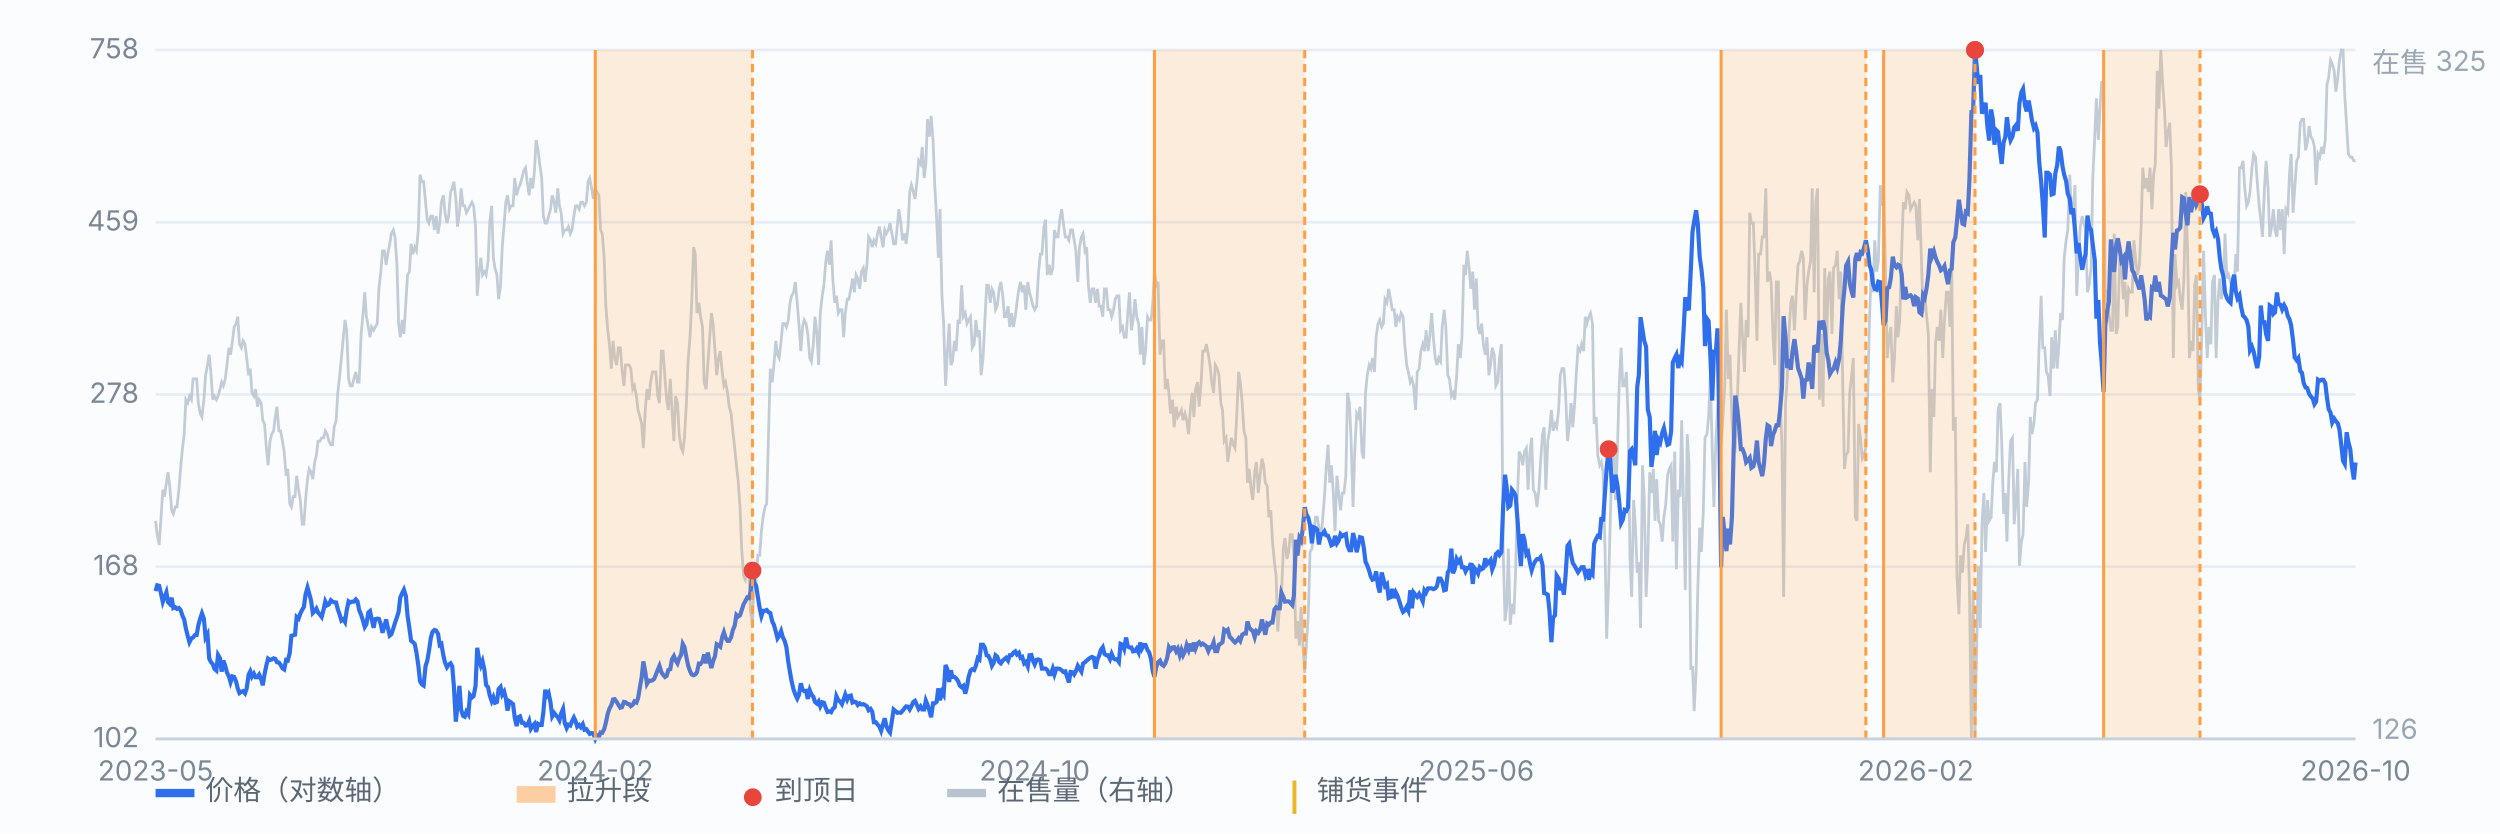
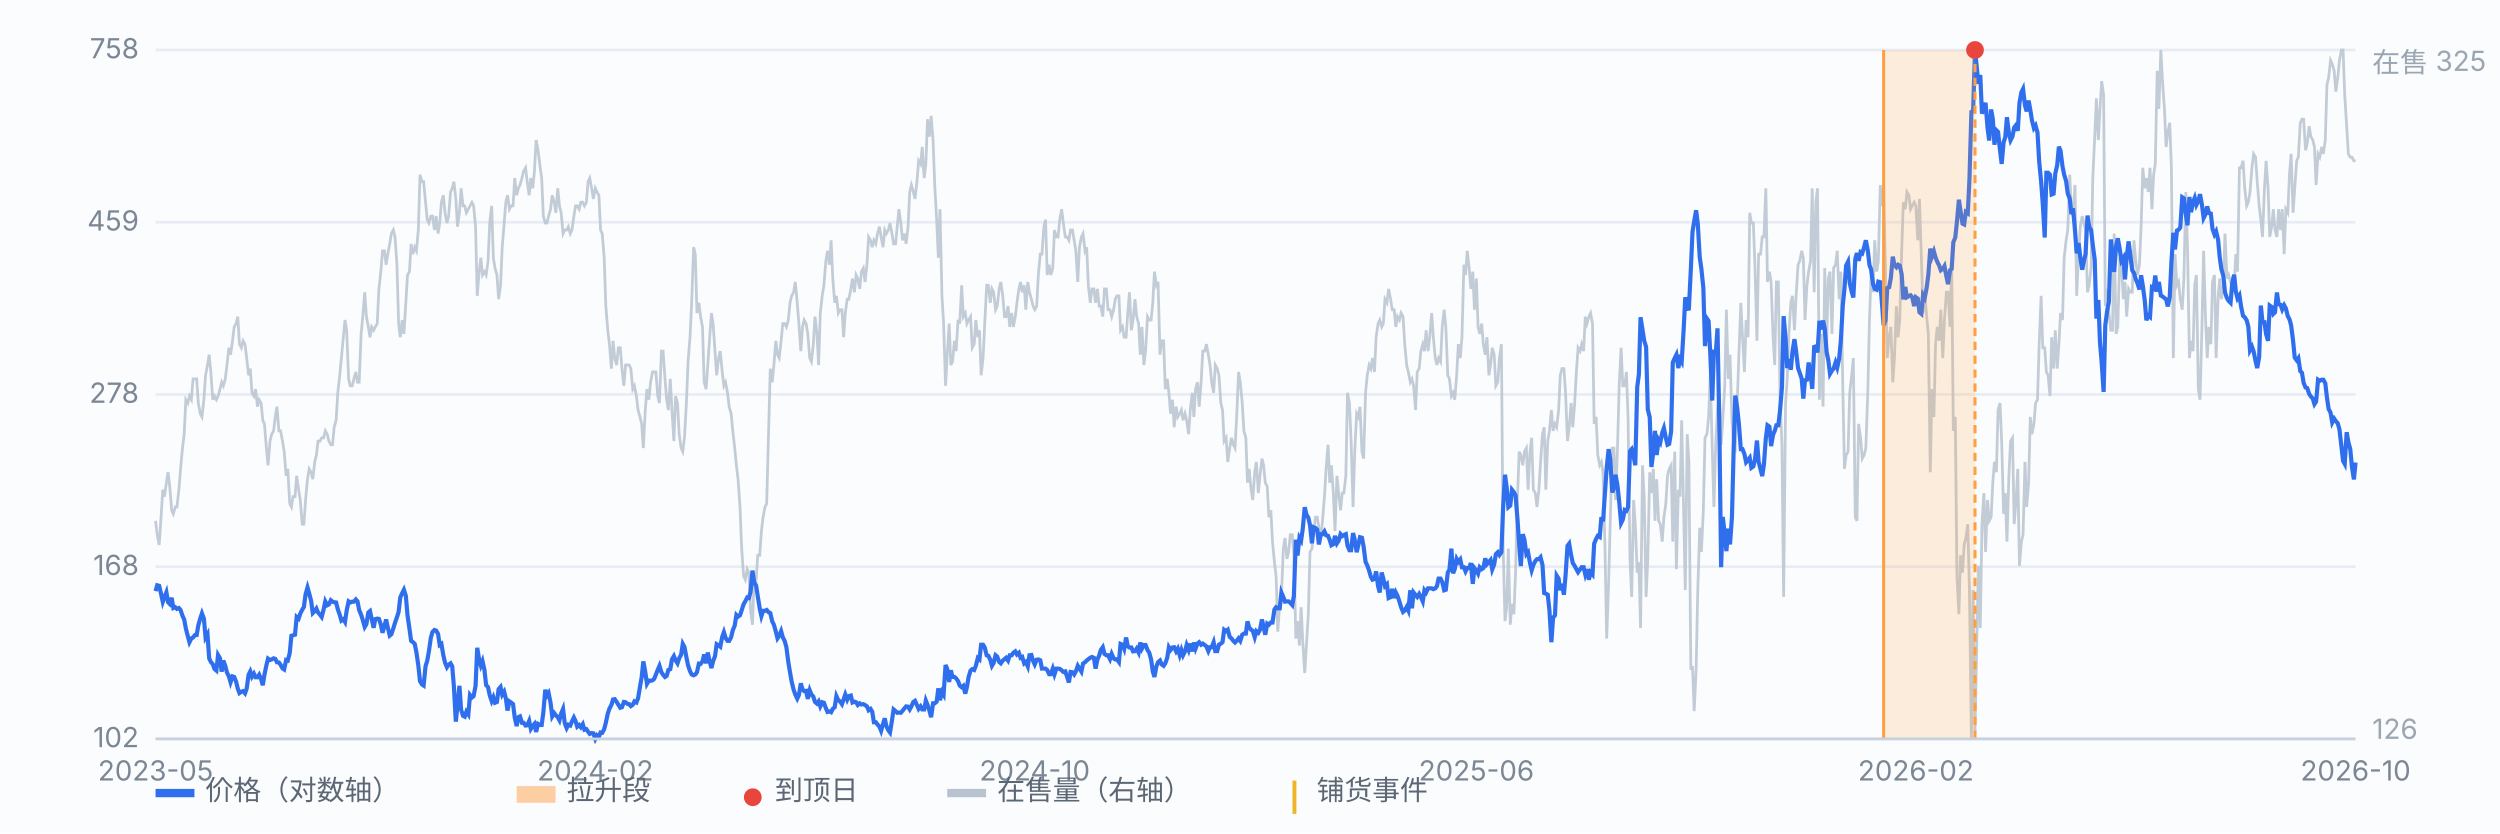
<svg xmlns="http://www.w3.org/2000/svg" viewBox="0 0 900 300" preserveAspectRatio="xMidYMid meet" style="width:100%;max-width:900px;height:auto;display:block" font-family="-apple-system,Segoe UI,Microsoft YaHei,sans-serif" font-size="10">
  <rect x="0" y="0" width="900" height="300" fill="#fbfcfe" />
  <line x1="56" y1="266.0" x2="848" y2="266.0" stroke="#e8edf5" stroke-width="1" />
  <text x="50" y="269.0" text-anchor="end" fill="#7b8794">102</text>
  <line x1="56" y1="204.0" x2="848" y2="204.0" stroke="#e8edf5" stroke-width="1" />
  <text x="50" y="207.0" text-anchor="end" fill="#7b8794">168</text>
  <line x1="56" y1="142.0" x2="848" y2="142.0" stroke="#e8edf5" stroke-width="1" />
  <text x="50" y="145.0" text-anchor="end" fill="#7b8794">278</text>
  <line x1="56" y1="80.0" x2="848" y2="80.0" stroke="#e8edf5" stroke-width="1" />
  <text x="50" y="83.0" text-anchor="end" fill="#7b8794">459</text>
  <line x1="56" y1="18.0" x2="848" y2="18.0" stroke="#e8edf5" stroke-width="1" />
  <text x="50" y="21.0" text-anchor="end" fill="#7b8794">758</text>
  <path d="M56.0 187.5 L56.6 192.5 L57.3 196.2 L57.9 187.5 L58.6 176.3 L59.2 178.8 L59.9 173.8 L60.5 170.0 L61.1 175.0 L61.8 183.7 L62.4 185.0 L63.1 182.5 L63.7 182.5 L64.4 176.3 L65.0 168.8 L65.7 161.3 L66.3 156.3 L66.9 143.9 L67.6 145.1 L68.2 142.6 L68.9 143.9 L69.5 136.4 L70.2 136.4 L70.8 136.4 L71.4 145.1 L72.1 148.9 L72.7 150.1 L73.4 143.9 L74.0 135.1 L74.7 131.4 L75.3 127.7 L75.9 133.9 L76.6 143.9 L77.2 142.6 L77.9 143.9 L78.5 142.6 L79.2 140.1 L79.8 137.6 L80.4 138.9 L81.1 136.4 L81.7 131.4 L82.4 125.2 L83.0 127.7 L83.7 122.7 L84.3 117.7 L85.0 116.5 L85.6 114.0 L86.2 123.9 L86.9 125.2 L87.5 122.7 L88.2 123.9 L88.8 128.9 L89.5 135.1 L90.1 132.7 L90.7 141.4 L91.4 142.6 L92.0 140.1 L92.7 146.4 L93.3 143.9 L94.0 145.1 L94.6 151.3 L95.2 152.6 L95.9 161.3 L96.5 167.5 L97.2 158.8 L97.8 156.3 L98.5 155.1 L99.1 150.1 L99.7 146.4 L100.4 155.1 L101.0 155.1 L101.7 158.8 L102.3 162.6 L103.0 171.3 L103.6 168.8 L104.3 181.3 L104.9 182.5 L105.5 178.8 L106.2 178.8 L106.8 171.3 L107.5 176.3 L108.1 180.0 L108.8 188.7 L109.4 188.7 L110.0 180.0 L110.7 172.5 L111.3 168.8 L112.0 170.0 L112.6 172.5 L113.3 166.3 L113.9 163.8 L114.5 158.8 L115.2 158.8 L115.8 157.6 L116.5 157.6 L117.1 155.1 L117.8 156.3 L118.4 158.8 L119.1 160.1 L119.7 160.1 L120.3 153.8 L121.0 151.3 L121.6 141.4 L122.3 135.1 L122.9 128.9 L123.6 121.4 L124.2 115.2 L124.8 118.9 L125.5 136.4 L126.1 138.9 L126.8 138.9 L127.4 136.4 L128.1 133.9 L128.7 137.6 L129.3 137.6 L130.0 120.2 L130.6 114.0 L131.3 105.2 L131.9 114.0 L132.6 117.7 L133.2 121.4 L133.8 117.7 L134.5 118.9 L135.1 117.7 L135.8 116.5 L136.4 104.0 L137.1 97.8 L137.7 90.3 L138.4 90.3 L139.0 95.3 L139.6 91.5 L140.3 87.8 L140.9 84.1 L141.6 82.8 L142.2 85.3 L142.9 95.3 L143.5 116.5 L144.1 121.4 L144.8 115.2 L145.4 120.2 L146.1 109.0 L146.7 99.0 L147.4 97.8 L148.0 87.8 L148.6 91.5 L149.3 89.0 L149.9 90.3 L150.6 82.8 L151.2 62.9 L151.9 65.4 L152.5 65.4 L153.2 72.8 L153.8 79.1 L154.4 80.3 L155.1 77.8 L155.7 77.8 L156.4 82.8 L157.0 77.8 L157.7 84.1 L158.3 80.3 L158.9 72.8 L159.6 70.3 L160.2 76.6 L160.9 80.3 L161.5 77.8 L162.2 69.1 L162.8 67.8 L163.4 65.4 L164.1 71.6 L164.7 81.6 L165.4 76.6 L166.0 67.8 L166.7 74.1 L167.3 74.1 L167.9 76.6 L168.6 75.3 L169.2 74.1 L169.9 72.8 L170.5 74.1 L171.2 81.6 L171.8 106.5 L172.5 97.8 L173.1 92.8 L173.7 99.0 L174.4 97.8 L175.0 99.0 L175.7 94.0 L176.3 80.3 L177.0 74.1 L177.6 92.8 L178.2 96.5 L178.9 99.0 L179.5 107.7 L180.2 102.7 L180.8 89.0 L181.5 80.3 L182.1 72.8 L182.7 70.3 L183.4 75.3 L184.0 74.1 L184.7 74.1 L185.3 64.1 L186.0 70.3 L186.6 67.8 L187.2 66.6 L187.9 64.1 L188.5 61.6 L189.2 60.4 L189.8 65.4 L190.5 70.3 L191.1 64.1 L191.8 67.8 L192.4 61.6 L193.0 50.4 L193.7 54.1 L194.3 59.1 L195.0 64.1 L195.6 77.8 L196.3 80.3 L196.9 80.3 L197.5 77.8 L198.2 75.3 L198.8 70.3 L199.5 72.8 L200.1 76.6 L200.8 67.8 L201.4 74.1 L202.0 76.6 L202.7 84.1 L203.3 82.8 L204.0 82.8 L204.6 81.6 L205.3 84.1 L205.9 82.8 L206.6 77.8 L207.2 74.1 L207.8 74.1 L208.5 75.3 L209.1 72.8 L209.8 72.8 L210.4 74.1 L211.1 72.8 L211.7 65.4 L212.3 64.1 L213.0 67.8 L213.6 71.6 L214.3 67.8 L214.9 69.1 L215.6 70.3 L216.2 82.8 L216.8 84.1 L217.5 92.8 L218.1 110.2 L218.8 118.9 L219.4 123.9 L220.1 132.7 L220.7 122.7 L221.3 128.9 L222.0 131.4 L222.6 125.2 L223.3 125.2 L223.9 132.7 L224.6 138.9 L225.2 131.4 L225.9 131.4 L226.5 131.4 L227.1 132.7 L227.8 140.1 L228.4 138.9 L229.1 142.6 L229.7 147.6 L230.4 150.1 L231.0 152.6 L231.6 161.3 L232.3 147.6 L232.9 140.1 L233.6 143.9 L234.2 137.6 L234.9 133.9 L235.5 133.9 L236.1 133.9 L236.8 142.6 L237.4 145.1 L238.1 126.4 L238.7 126.4 L239.4 136.4 L240.0 143.9 L240.6 147.6 L241.3 136.4 L241.9 147.6 L242.6 158.8 L243.2 142.6 L243.9 145.1 L244.5 156.3 L245.2 161.3 L245.8 162.6 L246.4 157.6 L247.1 145.1 L247.7 130.2 L248.4 121.4 L249.0 109.0 L249.7 89.0 L250.3 91.5 L250.9 112.7 L251.6 109.0 L252.2 114.0 L252.9 117.7 L253.5 137.6 L254.2 140.1 L254.8 131.4 L255.4 122.7 L256.1 112.7 L256.7 116.5 L257.4 126.4 L258.0 135.1 L258.7 128.9 L259.3 126.4 L260.0 133.9 L260.6 138.9 L261.2 137.6 L261.9 141.4 L262.5 146.4 L263.2 148.9 L263.8 155.1 L264.5 161.3 L265.1 167.5 L265.7 172.5 L266.4 182.5 L267.0 197.5 L267.7 207.4 L268.3 208.7 L269.0 204.9 L269.6 206.2 L270.2 219.9 L270.9 224.9 L271.5 207.4 L272.2 208.7 L272.8 199.9 L273.5 199.9 L274.1 191.2 L274.7 186.2 L275.4 182.5 L276.0 181.3 L276.7 155.1 L277.3 132.7 L278.0 137.6 L278.6 131.4 L279.3 122.7 L279.9 127.7 L280.5 128.9 L281.2 122.7 L281.8 116.5 L282.5 116.5 L283.1 117.7 L283.8 115.2 L284.4 109.0 L285.0 106.5 L285.7 105.2 L286.3 101.5 L287.0 109.0 L287.6 116.5 L288.3 126.4 L288.9 117.7 L289.5 115.2 L290.2 116.5 L290.8 120.2 L291.5 128.9 L292.1 130.2 L292.8 123.9 L293.4 114.0 L294.1 120.2 L294.7 131.4 L295.3 112.7 L296.0 106.5 L296.6 102.7 L297.3 94.0 L297.9 90.3 L298.6 95.3 L299.2 86.5 L299.8 100.3 L300.5 109.0 L301.1 106.5 L301.8 112.7 L302.4 111.5 L303.1 111.5 L303.7 121.4 L304.3 112.7 L305.0 107.7 L305.6 107.7 L306.3 104.0 L306.9 100.3 L307.6 105.2 L308.2 99.0 L308.8 100.3 L309.5 104.0 L310.1 97.8 L310.8 96.5 L311.4 101.5 L312.1 95.3 L312.7 85.3 L313.4 86.5 L314.0 89.0 L314.6 86.5 L315.3 87.8 L315.9 84.1 L316.6 81.6 L317.2 85.3 L317.9 89.0 L318.5 82.8 L319.1 84.1 L319.8 82.8 L320.4 80.3 L321.1 84.1 L321.7 87.8 L322.4 87.8 L323.0 81.6 L323.6 75.3 L324.3 80.3 L324.9 86.5 L325.6 84.1 L326.2 87.8 L326.9 81.6 L327.5 69.1 L328.1 66.6 L328.8 69.1 L329.4 71.6 L330.1 65.4 L330.7 57.9 L331.4 59.1 L332.0 52.9 L332.7 64.1 L333.3 59.1 L333.9 42.9 L334.6 49.2 L335.2 41.7 L335.9 50.4 L336.5 66.6 L337.2 79.1 L337.8 92.8 L338.4 75.3 L339.1 106.5 L339.7 116.5 L340.4 138.9 L341.0 127.7 L341.7 116.5 L342.3 131.4 L342.9 130.2 L343.6 122.7 L344.2 126.4 L344.9 115.2 L345.5 116.5 L346.2 102.7 L346.8 114.0 L347.5 112.7 L348.1 116.5 L348.7 115.2 L349.4 114.0 L350.0 125.2 L350.7 123.9 L351.3 115.2 L352.0 121.4 L352.6 118.9 L353.2 135.1 L353.9 128.9 L354.5 116.5 L355.2 102.7 L355.8 102.7 L356.5 109.0 L357.1 104.0 L357.7 105.2 L358.4 111.5 L359.0 110.2 L359.7 104.0 L360.3 101.5 L361.0 106.5 L361.6 114.0 L362.2 114.0 L362.9 110.2 L363.5 117.7 L364.2 112.7 L364.8 117.7 L365.5 114.0 L366.1 109.0 L366.8 104.0 L367.4 101.5 L368.0 105.2 L368.7 102.7 L369.3 111.5 L370.0 101.5 L370.6 105.2 L371.3 107.7 L371.9 110.2 L372.5 111.5 L373.2 110.2 L373.8 99.0 L374.5 91.5 L375.1 91.5 L375.8 81.6 L376.4 79.1 L377.0 99.0 L377.7 95.3 L378.3 99.0 L379.0 96.5 L379.6 82.8 L380.3 85.3 L380.9 85.3 L381.5 79.1 L382.2 75.3 L382.8 80.3 L383.5 85.3 L384.1 85.3 L384.8 86.5 L385.4 82.8 L386.1 82.8 L386.7 86.5 L387.3 90.3 L388.0 101.5 L388.6 89.0 L389.3 85.3 L389.9 84.1 L390.6 90.3 L391.2 89.0 L391.8 102.7 L392.5 109.0 L393.1 104.0 L393.8 104.0 L394.4 109.0 L395.1 104.0 L395.7 110.2 L396.3 110.2 L397.0 114.0 L397.6 104.0 L398.3 104.0 L398.9 111.5 L399.6 111.5 L400.2 114.0 L400.9 111.5 L401.5 107.7 L402.1 106.5 L402.8 106.5 L403.4 118.9 L404.1 117.7 L404.7 121.4 L405.4 121.4 L406.0 112.7 L406.6 105.2 L407.3 118.9 L407.9 115.2 L408.6 107.7 L409.2 114.0 L409.9 116.5 L410.5 127.7 L411.1 117.7 L411.8 131.4 L412.4 126.4 L413.1 114.0 L413.7 115.2 L414.4 115.2 L415.0 109.0 L415.6 97.8 L416.3 102.7 L416.9 101.5 L417.6 127.7 L418.2 122.7 L418.9 122.7 L419.5 140.1 L420.2 136.4 L420.8 141.4 L421.4 148.9 L422.1 143.9 L422.7 153.8 L423.4 146.4 L424.0 150.1 L424.7 148.9 L425.3 147.6 L425.9 151.3 L426.6 148.9 L427.2 151.3 L427.9 156.3 L428.5 147.6 L429.2 141.4 L429.8 150.1 L430.4 140.1 L431.1 137.6 L431.7 146.4 L432.4 137.6 L433.0 126.4 L433.7 126.4 L434.3 123.9 L435.0 127.7 L435.6 131.4 L436.2 137.6 L436.9 141.4 L437.5 131.4 L438.2 132.7 L438.8 135.1 L439.5 145.1 L440.1 147.6 L440.7 158.8 L441.4 157.6 L442.0 166.3 L442.7 161.3 L443.3 157.6 L444.0 160.1 L444.6 161.3 L445.2 150.1 L445.9 133.9 L446.5 137.6 L447.2 145.1 L447.8 155.1 L448.5 157.6 L449.1 173.8 L449.7 168.8 L450.4 176.3 L451.0 180.0 L451.7 170.0 L452.3 166.3 L453.0 177.5 L453.6 171.3 L454.3 165.1 L454.9 167.5 L455.5 173.8 L456.2 175.0 L456.8 186.2 L457.5 183.7 L458.1 195.0 L458.8 202.4 L459.4 207.4 L460.0 227.4 L460.7 217.4 L461.3 214.9 L462.0 197.5 L462.6 193.7 L463.3 201.2 L463.9 198.7 L464.5 192.5 L465.2 192.5 L465.8 199.9 L466.5 229.9 L467.1 223.6 L467.8 232.4 L468.4 218.6 L469.0 231.1 L469.7 242.3 L470.3 232.4 L471.0 221.1 L471.6 198.7 L472.3 197.5 L472.9 191.2 L473.6 186.2 L474.2 186.2 L474.8 190.0 L475.5 193.7 L476.1 187.5 L476.8 178.8 L477.4 168.8 L478.1 160.1 L478.7 173.8 L479.3 167.5 L480.0 177.5 L480.6 191.2 L481.3 171.3 L481.9 177.5 L482.6 183.7 L483.2 177.5 L483.8 177.5 L484.5 171.3 L485.1 141.4 L485.8 145.1 L486.4 158.8 L487.1 182.5 L487.7 162.6 L488.4 148.9 L489.0 150.1 L489.6 146.4 L490.3 162.6 L490.9 165.1 L491.6 141.4 L492.2 135.1 L492.9 131.4 L493.5 132.7 L494.1 128.9 L494.8 133.9 L495.4 121.4 L496.1 116.5 L496.7 115.2 L497.4 117.7 L498.0 116.5 L498.6 107.7 L499.3 109.0 L499.9 104.0 L500.6 107.7 L501.2 111.5 L501.9 111.5 L502.5 117.7 L503.1 114.0 L503.8 115.2 L504.4 112.7 L505.1 114.0 L505.7 123.9 L506.4 131.4 L507.0 133.9 L507.7 137.6 L508.3 136.4 L508.9 138.9 L509.6 147.6 L510.2 133.9 L510.9 132.7 L511.5 126.4 L512.2 123.9 L512.8 126.4 L513.4 118.9 L514.1 126.4 L514.7 121.4 L515.4 112.7 L516.0 121.4 L516.7 128.9 L517.3 131.4 L517.9 128.9 L518.6 130.2 L519.2 117.7 L519.9 111.5 L520.5 117.7 L521.2 135.1 L521.8 136.4 L522.5 142.6 L523.1 141.4 L523.7 143.9 L524.4 135.1 L525.0 123.9 L525.7 128.9 L526.3 121.4 L527.0 95.3 L527.6 99.0 L528.2 90.3 L528.9 96.5 L529.5 104.0 L530.2 97.8 L530.8 111.5 L531.5 100.3 L532.1 117.7 L532.7 120.2 L533.4 116.5 L534.0 123.9 L534.7 127.7 L535.3 121.4 L536.0 135.1 L536.6 131.4 L537.2 125.2 L537.9 127.7 L538.5 138.9 L539.2 137.6 L539.8 128.9 L540.5 123.9 L541.1 196.2 L541.8 223.6 L542.4 218.6 L543.0 197.5 L543.7 224.9 L544.3 217.4 L545.0 221.1 L545.6 206.2 L546.3 178.8 L546.9 162.6 L547.5 163.8 L548.2 167.5 L548.8 162.6 L549.5 161.3 L550.1 176.3 L550.8 162.6 L551.4 157.6 L552.0 176.3 L552.7 177.5 L553.3 182.5 L554.0 176.3 L554.6 166.3 L555.3 156.3 L555.9 153.8 L556.5 176.3 L557.2 158.8 L557.8 155.1 L558.5 147.6 L559.1 155.1 L559.8 152.6 L560.4 153.8 L561.1 147.6 L561.7 135.1 L562.3 132.7 L563.0 132.7 L563.6 141.4 L564.3 158.8 L564.9 153.8 L565.6 145.1 L566.2 153.8 L566.8 146.4 L567.5 133.9 L568.1 125.2 L568.8 126.4 L569.4 123.9 L570.1 126.4 L570.7 114.0 L571.3 116.5 L572.0 114.0 L572.6 112.7 L573.3 116.5 L573.9 152.6 L574.6 150.1 L575.2 163.8 L575.9 167.5 L576.5 166.3 L577.1 170.0 L577.8 197.5 L578.4 229.9 L579.1 209.9 L579.7 187.5 L580.4 161.3 L581.0 161.3 L581.6 180.0 L582.3 161.3 L582.9 138.9 L583.6 125.2 L584.2 138.9 L584.9 138.9 L585.5 133.9 L586.1 150.1 L586.8 201.2 L587.4 214.9 L588.1 180.0 L588.7 188.7 L589.4 206.2 L590.0 202.4 L590.6 226.1 L591.3 167.5 L591.9 178.8 L592.6 214.9 L593.2 201.2 L593.9 170.0 L594.5 177.5 L595.2 168.8 L595.8 187.5 L596.4 172.5 L597.1 187.5 L597.7 188.7 L598.4 195.0 L599.0 186.2 L599.7 181.3 L600.3 171.3 L600.9 168.8 L601.6 167.5 L602.2 195.0 L602.9 162.6 L603.5 204.9 L604.2 176.3 L604.8 178.8 L605.4 151.3 L606.1 183.7 L606.7 212.4 L607.4 156.3 L608.0 166.3 L608.7 241.1 L609.3 239.8 L609.9 256.0 L610.6 241.1 L611.2 212.4 L611.9 190.0 L612.5 198.7 L613.2 183.7 L613.8 157.6 L614.5 156.3 L615.1 150.1 L615.7 135.1 L616.4 161.3 L617.0 182.5 L617.7 158.8 L618.3 147.6 L619.0 141.4 L619.6 160.1 L620.2 151.3 L620.9 138.9 L621.5 111.5 L622.2 136.4 L622.8 127.7 L623.5 151.3 L624.1 160.1 L624.7 161.3 L625.4 145.1 L626.0 127.7 L626.7 109.0 L627.3 121.4 L628.0 133.9 L628.6 115.2 L629.3 121.4 L629.9 76.6 L630.5 80.3 L631.2 80.3 L631.8 96.5 L632.5 122.7 L633.1 91.5 L633.8 91.5 L634.4 85.3 L635.0 85.3 L635.7 67.8 L636.3 101.5 L637.0 97.8 L637.6 101.5 L638.3 121.4 L638.9 131.4 L639.5 101.5 L640.2 101.5 L640.8 142.6 L641.5 160.1 L642.1 214.9 L642.8 145.1 L643.4 136.4 L644.0 120.2 L644.7 109.0 L645.3 106.5 L646.0 118.9 L646.6 106.5 L647.3 95.3 L647.9 94.0 L648.6 90.3 L649.2 92.8 L649.8 115.2 L650.5 102.7 L651.1 97.8 L651.8 94.0 L652.4 67.8 L653.1 105.2 L653.7 72.8 L654.3 67.8 L655.0 143.9 L655.6 120.2 L656.3 146.4 L656.9 96.5 L657.6 123.9 L658.2 100.3 L658.8 97.8 L659.5 120.2 L660.1 96.5 L660.8 95.3 L661.4 90.3 L662.1 107.7 L662.7 97.8 L663.4 138.9 L664.0 168.8 L664.6 163.8 L665.3 162.6 L665.9 141.4 L666.6 135.1 L667.2 128.9 L667.9 186.2 L668.5 187.5 L669.1 152.6 L669.8 157.6 L670.4 165.1 L671.1 163.8 L671.7 161.3 L672.4 141.4 L673.0 115.2 L673.6 99.0 L674.3 105.2 L674.9 86.5 L675.6 97.8 L676.2 94.0 L676.9 66.6 L677.5 74.1 L678.1 66.6 L678.8 99.0 L679.4 128.9 L680.1 121.4 L680.7 117.7 L681.4 137.6 L682.0 128.9 L682.7 110.2 L683.3 121.4 L683.9 115.2 L684.6 90.3 L685.2 72.8 L685.9 75.3 L686.5 69.1 L687.2 70.3 L687.8 75.3 L688.4 74.1 L689.1 72.8 L689.7 74.1 L690.4 86.5 L691.0 71.6 L691.7 92.8 L692.3 112.7 L692.9 105.2 L693.6 114.0 L694.2 120.2 L694.9 170.0 L695.5 140.1 L696.2 150.1 L696.8 123.9 L697.4 117.7 L698.1 122.7 L698.7 111.5 L699.4 128.9 L700.0 115.2 L700.7 105.2 L701.3 105.2 L702.0 117.7 L702.6 95.3 L703.2 155.1 L703.9 150.1 L704.5 207.4 L705.2 221.1 L705.8 199.9 L706.5 206.2 L707.1 196.2 L707.7 193.7 L708.4 188.7 L709.0 212.4 L709.7 266.0 L710.3 212.4 L711.0 263.5 L711.6 233.6 L712.2 203.7 L712.9 226.1 L713.5 188.7 L714.2 177.5 L714.8 198.7 L715.5 180.0 L716.1 187.5 L716.8 186.2 L717.4 173.8 L718.0 166.3 L718.7 170.0 L719.3 147.6 L720.0 145.1 L720.6 158.8 L721.3 185.0 L721.9 177.5 L722.5 195.0 L723.2 171.3 L723.8 158.8 L724.5 157.6 L725.1 188.7 L725.8 180.0 L726.4 168.8 L727.0 203.7 L727.7 195.0 L728.3 192.5 L729.0 166.3 L729.6 182.5 L730.3 173.8 L730.9 150.1 L731.5 156.3 L732.2 152.6 L732.8 145.1 L733.5 143.9 L734.1 123.9 L734.8 106.5 L735.4 125.2 L736.1 125.2 L736.7 133.9 L737.3 135.1 L738.0 142.6 L738.6 121.4 L739.3 132.7 L739.9 118.9 L740.6 132.7 L741.2 123.9 L741.8 112.7 L742.5 115.2 L743.1 92.8 L743.8 86.5 L744.4 82.8 L745.1 62.9 L745.7 75.3 L746.3 77.8 L747.0 66.6 L747.6 106.5 L748.3 91.5 L748.9 81.6 L749.6 77.8 L750.2 80.3 L750.8 82.8 L751.5 105.2 L752.1 102.7 L752.8 96.5 L753.4 64.1 L754.1 49.2 L754.7 35.4 L755.4 50.4 L756.0 39.2 L756.6 29.2 L757.3 34.2 L757.9 110.2 L758.6 104.0 L759.2 112.7 L759.9 118.9 L760.5 118.9 L761.1 84.1 L761.8 120.2 L762.4 117.7 L763.1 92.8 L763.7 95.3 L764.4 107.7 L765.0 101.5 L765.6 114.0 L766.3 104.0 L766.9 105.2 L767.6 105.2 L768.2 86.5 L768.9 94.0 L769.5 99.0 L770.2 95.3 L770.8 81.6 L771.4 60.4 L772.1 67.8 L772.7 64.1 L773.4 69.1 L774.0 60.4 L774.7 75.3 L775.3 62.9 L775.9 59.1 L776.6 25.5 L777.2 39.2 L777.9 18.0 L778.5 29.2 L779.2 39.2 L779.8 52.9 L780.4 47.9 L781.1 44.2 L781.7 60.4 L782.4 128.9 L783.0 91.5 L783.7 102.7 L784.3 101.5 L784.9 107.7 L785.6 111.5 L786.2 100.3 L786.9 69.1 L787.5 89.0 L788.2 128.9 L788.8 122.7 L789.5 126.4 L790.1 102.7 L790.7 99.0 L791.4 140.1 L792.0 143.9 L792.7 117.7 L793.3 90.3 L794.0 115.2 L794.6 128.9 L795.2 117.7 L795.9 123.9 L796.5 101.5 L797.2 99.0 L797.8 128.9 L798.5 107.7 L799.1 100.3 L799.7 107.7 L800.4 102.7 L801.0 84.1 L801.7 100.3 L802.3 99.0 L803.0 101.5 L803.6 100.3 L804.3 102.7 L804.9 91.5 L805.5 97.8 L806.2 60.4 L806.8 60.4 L807.5 57.9 L808.1 67.8 L808.8 74.1 L809.4 72.8 L810.0 69.1 L810.7 60.4 L811.3 55.4 L812.0 56.6 L812.6 65.4 L813.3 74.1 L813.9 79.1 L814.5 85.3 L815.2 67.8 L815.8 57.9 L816.5 67.8 L817.1 85.3 L817.8 81.6 L818.4 75.3 L819.0 82.8 L819.7 85.3 L820.3 75.3 L821.0 82.8 L821.6 75.3 L822.3 91.5 L822.9 75.3 L823.6 76.6 L824.2 62.9 L824.8 55.4 L825.5 76.6 L826.1 67.8 L826.8 57.9 L827.4 56.6 L828.1 44.2 L828.7 42.9 L829.3 42.9 L830.0 54.1 L830.6 51.6 L831.3 45.4 L831.9 49.2 L832.6 50.4 L833.2 52.9 L833.8 66.6 L834.5 55.4 L835.1 56.6 L835.8 52.9 L836.4 55.4 L837.1 50.4 L837.7 30.5 L838.3 28.0 L839.0 21.7 L839.6 23.0 L840.3 25.5 L840.9 33.0 L841.6 28.0 L842.2 21.7 L842.9 18.0 L843.5 18.0 L844.1 34.2 L844.8 45.4 L845.4 55.4 L846.1 56.6 L846.7 56.6 L847.4 57.9 L848.0 57.9" fill="none" stroke="#b9c3cf" stroke-width="1" opacity="0.85" />
  <text x="854" y="26" fill="#9aa6b2">在售 325</text>
  <text x="854" y="266" fill="#9aa6b2">126</text>
  <path d="M56.0 212.8 L56.6 210.7 L57.3 210.9 L57.9 213.4 L58.6 216.7 L59.2 215.0 L59.9 213.2 L60.5 216.8 L61.1 217.4 L61.8 215.2 L62.4 218.9 L63.1 218.6 L63.7 219.2 L64.4 218.9 L65.0 219.6 L65.7 221.7 L66.3 223.0 L66.9 226.2 L67.6 229.0 L68.2 231.2 L68.9 229.8 L69.5 229.5 L70.2 228.6 L70.8 228.6 L71.4 225.1 L72.1 222.6 L72.7 220.8 L73.4 222.7 L74.0 229.5 L74.7 228.3 L75.3 237.0 L75.9 238.3 L76.6 239.1 L77.2 240.8 L77.9 241.4 L78.5 235.8 L79.2 237.0 L79.8 241.8 L80.4 237.8 L81.1 239.7 L81.7 242.1 L82.4 243.5 L83.0 245.6 L83.7 243.5 L84.3 243.7 L85.0 245.4 L85.6 247.9 L86.2 249.5 L86.9 249.0 L87.5 248.8 L88.2 249.6 L88.8 247.9 L89.5 242.9 L90.1 241.7 L90.7 243.6 L91.4 242.5 L92.0 243.8 L92.7 243.8 L93.3 242.9 L94.0 244.5 L94.6 246.7 L95.2 242.9 L95.9 239.5 L96.5 237.1 L97.2 237.6 L97.8 237.4 L98.5 237.0 L99.1 237.2 L99.7 238.4 L100.4 238.5 L101.0 239.3 L101.7 240.6 L102.3 241.0 L103.0 237.6 L103.6 237.8 L104.3 235.1 L104.9 228.9 L105.5 228.7 L106.2 228.5 L106.8 222.1 L107.5 222.7 L108.1 220.9 L108.8 219.5 L109.4 218.5 L110.0 214.0 L110.7 211.5 L111.3 213.6 L112.0 216.3 L112.6 220.7 L113.3 220.0 L113.9 219.1 L114.5 220.5 L115.2 221.3 L115.8 222.1 L116.5 219.4 L117.1 216.5 L117.8 217.9 L118.4 217.6 L119.1 216.1 L119.7 216.6 L120.3 216.8 L121.0 216.9 L121.6 219.3 L122.3 221.3 L122.9 223.4 L123.6 222.9 L124.2 223.9 L124.8 219.8 L125.5 216.5 L126.1 216.9 L126.8 216.6 L127.4 216.6 L128.1 215.8 L128.7 216.5 L129.3 219.6 L130.0 221.3 L130.6 223.2 L131.3 225.7 L131.9 224.7 L132.6 220.5 L133.2 220.0 L133.8 222.8 L134.5 226.0 L135.1 222.9 L135.8 222.7 L136.4 222.8 L137.1 224.8 L137.7 227.8 L138.4 225.4 L139.0 223.0 L139.6 225.9 L140.3 228.8 L140.9 228.3 L141.6 226.2 L142.2 224.2 L142.9 222.2 L143.5 220.3 L144.1 215.1 L144.8 213.5 L145.4 212.3 L146.1 214.5 L146.7 221.5 L147.4 226.3 L148.0 230.7 L148.6 231.1 L149.3 231.8 L149.9 234.8 L150.6 239.6 L151.2 245.2 L151.9 246.4 L152.5 246.8 L153.2 239.8 L153.8 237.9 L154.4 234.5 L155.1 229.6 L155.7 227.5 L156.4 226.8 L157.0 227.0 L157.7 228.2 L158.3 232.2 L158.9 231.8 L159.6 235.9 L160.2 238.5 L160.9 240.2 L161.5 239.3 L162.2 238.8 L162.8 239.9 L163.4 247.1 L164.1 259.8 L164.7 253.8 L165.4 246.9 L166.0 255.5 L166.7 257.7 L167.3 258.0 L167.9 256.2 L168.6 257.2 L169.2 250.2 L169.9 251.1 L170.5 250.6 L171.2 246.9 L171.8 233.2 L172.5 237.5 L173.1 239.6 L173.7 238.0 L174.4 241.2 L175.0 246.6 L175.7 247.4 L176.3 250.3 L177.0 252.4 L177.6 251.0 L178.2 253.0 L178.9 252.7 L179.5 248.1 L180.2 247.3 L180.8 250.1 L181.5 249.0 L182.1 251.4 L182.7 255.8 L183.4 252.5 L184.0 252.9 L184.7 253.5 L185.3 258.3 L186.0 261.4 L186.6 258.2 L187.2 257.9 L187.9 260.2 L188.5 260.2 L189.2 261.2 L189.8 261.1 L190.5 259.5 L191.1 262.4 L191.8 261.3 L192.4 260.6 L193.0 263.5 L193.7 260.6 L194.3 261.0 L195.0 261.0 L195.6 256.5 L196.3 248.3 L196.9 250.4 L197.5 249.5 L198.2 253.0 L198.8 257.9 L199.5 256.7 L200.1 257.5 L200.8 258.2 L201.4 259.3 L202.0 256.9 L202.7 255.2 L203.3 260.3 L204.0 262.1 L204.6 260.9 L205.3 261.2 L205.9 259.7 L206.6 258.3 L207.2 259.6 L207.8 261.6 L208.5 261.0 L209.1 261.8 L209.8 260.7 L210.4 262.7 L211.1 262.5 L211.7 263.4 L212.3 264.2 L213.0 263.9 L213.6 264.0 L214.3 266.0 L214.9 264.7 L215.6 265.3 L216.2 263.7 L216.8 263.8 L217.5 262.5 L218.1 260.2 L218.8 256.9 L219.4 255.1 L220.1 253.8 L220.7 251.8 L221.3 251.7 L222.0 252.7 L222.6 253.7 L223.3 254.8 L223.9 254.6 L224.6 252.7 L225.2 252.8 L225.9 253.4 L226.5 253.5 L227.1 254.2 L227.8 253.7 L228.4 252.5 L229.1 252.9 L229.7 251.4 L230.4 247.2 L231.0 243.8 L231.6 238.1 L232.3 241.9 L232.9 246.2 L233.6 245.0 L234.2 245.1 L234.9 244.9 L235.5 244.4 L236.1 242.9 L236.8 241.1 L237.4 239.7 L238.1 242.0 L238.7 242.9 L239.4 243.7 L240.0 243.3 L240.6 241.2 L241.3 240.9 L241.9 237.4 L242.6 236.2 L243.2 237.7 L243.9 238.8 L244.5 237.0 L245.2 235.7 L245.8 231.8 L246.4 232.9 L247.1 236.6 L247.7 239.5 L248.4 241.6 L249.0 242.8 L249.7 243.1 L250.3 242.8 L250.9 242.0 L251.6 238.9 L252.2 239.0 L252.9 238.1 L253.5 235.6 L254.2 238.8 L254.8 234.9 L255.4 237.8 L256.1 240.5 L256.7 238.1 L257.4 236.2 L258.0 231.9 L258.7 232.3 L259.3 232.8 L260.0 229.3 L260.6 227.6 L261.2 229.6 L261.9 230.7 L262.5 230.7 L263.2 229.4 L263.8 226.9 L264.5 225.2 L265.1 221.4 L265.7 222.0 L266.4 221.5 L267.0 219.7 L267.7 217.5 L268.3 216.5 L269.0 215.1 L269.6 215.3 L270.2 213.1 L270.9 205.4 L271.5 209.7 L272.2 210.8 L272.8 214.7 L273.5 219.0 L274.1 221.8 L274.7 219.9 L275.4 219.9 L276.0 219.6 L276.7 220.4 L277.3 220.7 L278.0 223.7 L278.6 224.9 L279.3 227.4 L279.9 229.8 L280.5 228.9 L281.2 227.2 L281.8 229.4 L282.5 230.8 L283.1 233.0 L283.8 238.4 L284.4 242.0 L285.0 245.4 L285.7 248.3 L286.3 250.0 L287.0 251.5 L287.6 250.2 L288.3 246.0 L288.9 248.2 L289.5 248.8 L290.2 248.7 L290.8 251.6 L291.5 248.5 L292.1 250.0 L292.8 250.8 L293.4 252.7 L294.1 253.3 L294.7 252.5 L295.3 254.3 L296.0 252.8 L296.6 253.0 L297.3 254.9 L297.9 256.3 L298.6 256.1 L299.2 256.4 L299.8 255.2 L300.5 254.6 L301.1 250.6 L301.8 252.1 L302.4 252.5 L303.1 253.5 L303.7 251.8 L304.3 250.0 L305.0 251.9 L305.6 250.6 L306.3 250.4 L306.9 252.9 L307.6 252.6 L308.2 252.8 L308.8 253.8 L309.5 253.2 L310.1 253.6 L310.8 253.5 L311.4 253.8 L312.1 254.3 L312.7 255.7 L313.4 255.2 L314.0 256.2 L314.6 260.0 L315.3 260.0 L315.9 260.8 L316.6 261.6 L317.2 263.1 L317.9 260.6 L318.5 258.6 L319.1 261.4 L319.8 262.9 L320.4 263.7 L321.1 259.4 L321.7 255.4 L322.4 256.0 L323.0 256.6 L323.6 256.5 L324.3 256.6 L324.9 255.9 L325.6 255.0 L326.2 254.3 L326.9 254.4 L327.5 255.4 L328.1 254.3 L328.8 252.7 L329.4 252.3 L330.1 253.8 L330.7 255.2 L331.4 254.3 L332.0 255.4 L332.7 255.4 L333.3 252.2 L333.9 253.7 L334.6 255.9 L335.2 258.2 L335.9 253.2 L336.5 253.2 L337.2 252.6 L337.8 247.8 L338.4 252.1 L339.1 249.1 L339.7 250.1 L340.4 239.4 L341.0 240.8 L341.7 245.5 L342.3 241.3 L342.9 243.7 L343.6 243.7 L344.2 244.2 L344.9 245.2 L345.5 246.8 L346.2 247.4 L346.8 246.9 L347.5 249.7 L348.1 247.3 L348.7 243.7 L349.4 241.4 L350.0 240.9 L350.7 241.2 L351.3 239.7 L352.0 236.9 L352.6 237.4 L353.2 232.1 L353.9 232.1 L354.5 233.1 L355.2 235.9 L355.8 236.1 L356.5 237.5 L357.1 239.7 L357.7 238.7 L358.4 235.9 L359.0 236.4 L359.7 238.3 L360.3 238.8 L361.0 237.8 L361.6 237.3 L362.2 236.8 L362.9 237.8 L363.5 235.9 L364.2 235.9 L364.8 235.0 L365.5 234.5 L366.1 235.6 L366.8 235.0 L367.4 236.8 L368.0 236.5 L368.7 238.8 L369.3 238.3 L370.0 239.9 L370.6 235.9 L371.3 235.8 L371.9 237.9 L372.5 239.2 L373.2 237.5 L373.8 237.4 L374.5 237.7 L375.1 240.7 L375.8 240.7 L376.4 240.7 L377.0 241.2 L377.7 242.7 L378.3 242.7 L379.0 240.7 L379.6 242.8 L380.3 240.7 L380.9 240.7 L381.5 240.8 L382.2 241.3 L382.8 241.9 L383.5 241.7 L384.1 243.5 L384.8 245.7 L385.4 241.9 L386.1 242.0 L386.7 242.8 L387.3 241.7 L388.0 239.7 L388.6 240.7 L389.3 241.8 L389.9 238.9 L390.6 238.4 L391.2 237.8 L391.8 237.3 L392.5 236.8 L393.1 236.5 L393.8 236.8 L394.4 240.7 L395.1 237.3 L395.7 236.0 L396.3 234.0 L397.0 233.0 L397.6 235.4 L398.3 235.9 L398.9 235.9 L399.6 237.3 L400.2 235.4 L400.9 237.0 L401.5 237.4 L402.1 237.3 L402.8 238.3 L403.4 231.8 L404.1 232.1 L404.7 233.6 L405.4 229.5 L406.0 232.7 L406.6 233.1 L407.3 233.1 L407.9 234.5 L408.6 234.4 L409.2 233.5 L409.9 234.9 L410.5 231.3 L411.1 233.5 L411.8 232.2 L412.4 232.2 L413.1 234.0 L413.7 234.9 L414.4 237.4 L415.0 241.7 L415.6 243.7 L416.3 239.9 L416.9 238.4 L417.6 237.8 L418.2 239.2 L418.9 239.7 L419.5 238.8 L420.2 236.8 L420.8 233.0 L421.4 234.0 L422.1 233.1 L422.7 233.0 L423.4 234.5 L424.0 233.5 L424.7 235.9 L425.3 234.0 L425.9 235.9 L426.6 234.5 L427.2 232.2 L427.9 234.0 L428.5 231.7 L429.2 234.5 L429.8 231.3 L430.4 233.5 L431.1 231.7 L431.7 231.2 L432.4 232.1 L433.0 231.7 L433.7 232.2 L434.3 232.7 L435.0 234.4 L435.6 233.0 L436.2 233.0 L436.9 231.2 L437.5 234.4 L438.2 234.4 L438.8 232.1 L439.5 231.7 L440.1 231.2 L440.7 226.7 L441.4 227.2 L442.0 226.7 L442.7 229.3 L443.3 229.8 L444.0 230.7 L444.6 231.3 L445.2 230.7 L445.9 229.8 L446.5 230.7 L447.2 228.5 L447.8 228.1 L448.5 228.1 L449.1 223.7 L449.7 225.9 L450.4 226.7 L451.0 227.1 L451.7 229.4 L452.3 227.2 L453.0 227.8 L453.6 226.7 L454.3 223.0 L454.9 225.8 L455.5 228.5 L456.2 224.5 L456.8 224.9 L457.5 224.1 L458.1 224.1 L458.8 219.4 L459.4 218.6 L460.0 219.0 L460.7 219.0 L461.3 213.3 L462.0 214.9 L462.6 216.6 L463.3 216.5 L463.9 216.5 L464.5 217.0 L465.2 217.8 L465.8 214.5 L466.5 194.3 L467.1 200.0 L467.8 193.6 L468.4 194.6 L469.0 190.3 L469.7 182.6 L470.3 185.2 L471.0 186.4 L471.6 189.0 L472.3 195.6 L472.9 189.8 L473.6 190.1 L474.2 190.7 L474.8 196.0 L475.5 192.3 L476.1 192.3 L476.8 191.3 L477.4 192.7 L478.1 192.9 L478.7 194.4 L479.3 196.3 L480.0 195.9 L480.6 192.9 L481.3 195.6 L481.9 194.7 L482.6 192.3 L483.2 193.0 L483.8 192.6 L484.5 192.3 L485.1 196.4 L485.8 198.1 L486.4 198.1 L487.1 191.9 L487.7 194.3 L488.4 198.8 L489.0 196.2 L489.6 193.4 L490.3 193.6 L490.9 196.8 L491.6 202.3 L492.2 203.5 L492.9 205.5 L493.5 207.6 L494.1 208.7 L494.8 208.4 L495.4 205.7 L496.1 211.0 L496.7 213.3 L497.4 206.1 L498.0 208.3 L498.6 211.0 L499.3 210.3 L499.9 215.3 L500.6 215.0 L501.2 212.0 L501.9 215.3 L502.5 213.3 L503.1 214.5 L503.8 216.6 L504.4 218.6 L505.1 220.3 L505.7 219.8 L506.4 218.5 L507.0 219.8 L507.7 212.5 L508.3 219.0 L508.9 213.3 L509.6 214.2 L510.2 214.9 L510.9 213.8 L511.5 214.9 L512.2 216.5 L512.8 212.5 L513.4 213.3 L514.1 211.8 L514.7 211.8 L515.4 211.8 L516.0 212.1 L516.7 211.8 L517.3 211.0 L517.9 208.3 L518.6 208.3 L519.2 209.5 L519.9 212.5 L520.5 212.3 L521.2 206.1 L521.8 205.1 L522.5 197.5 L523.1 206.4 L523.7 204.9 L524.4 201.2 L525.0 202.3 L525.7 201.4 L526.3 204.2 L527.0 204.2 L527.6 205.7 L528.2 204.5 L528.9 204.5 L529.5 202.7 L530.2 210.2 L530.8 204.5 L531.5 205.4 L532.1 206.5 L532.7 204.2 L533.4 204.9 L534.0 204.5 L534.7 201.0 L535.3 203.1 L536.0 202.3 L536.6 201.6 L537.2 205.0 L537.9 203.2 L538.5 199.5 L539.2 198.8 L539.8 199.8 L540.5 198.8 L541.1 183.2 L541.8 170.9 L542.4 175.4 L543.0 182.6 L543.7 182.0 L544.3 176.3 L545.0 177.2 L545.6 178.4 L546.3 187.0 L546.9 196.0 L547.5 203.8 L548.2 192.3 L548.8 194.3 L549.5 199.5 L550.1 198.8 L550.8 202.7 L551.4 205.3 L552.0 203.4 L552.7 202.0 L553.3 201.3 L554.0 201.3 L554.6 200.6 L555.3 203.4 L555.9 213.5 L556.5 213.7 L557.2 214.1 L557.8 219.8 L558.5 231.2 L559.1 222.4 L559.8 221.5 L560.4 207.2 L561.1 208.3 L561.7 212.5 L562.3 210.2 L563.0 214.1 L563.6 207.2 L564.3 196.5 L564.9 195.7 L565.6 199.8 L566.2 202.7 L566.8 203.6 L567.5 204.9 L568.1 206.0 L568.8 205.0 L569.4 204.2 L570.1 204.2 L570.7 206.8 L571.3 204.9 L572.0 208.7 L572.6 206.0 L573.3 206.8 L573.9 195.7 L574.6 194.0 L575.2 192.9 L575.9 193.3 L576.5 186.2 L577.1 187.7 L577.8 177.2 L578.4 168.6 L579.1 161.7 L579.7 165.4 L580.4 177.3 L581.0 175.7 L581.6 170.9 L582.3 174.8 L582.9 180.5 L583.6 188.3 L584.2 187.1 L584.9 183.6 L585.5 183.9 L586.1 182.6 L586.8 162.4 L587.4 161.7 L588.1 164.3 L588.7 167.5 L589.4 139.3 L590.0 134.8 L590.6 114.2 L591.3 118.7 L591.9 122.6 L592.6 124.9 L593.2 147.4 L593.9 150.2 L594.5 168.1 L595.2 162.8 L595.8 155.1 L596.4 163.8 L597.1 158.3 L597.7 159.3 L598.4 155.8 L599.0 154.1 L599.7 157.6 L600.3 160.1 L600.9 159.8 L601.6 155.4 L602.2 130.5 L602.9 128.9 L603.5 127.7 L604.2 132.5 L604.8 129.3 L605.4 130.3 L606.1 118.9 L606.7 107.0 L607.4 111.2 L608.0 111.1 L608.7 97.0 L609.3 83.5 L609.9 79.7 L610.6 75.7 L611.2 80.5 L611.9 92.6 L612.5 96.8 L613.2 103.6 L613.8 124.6 L614.5 114.7 L615.1 115.6 L615.7 127.3 L616.4 144.2 L617.0 126.7 L617.7 126.9 L618.3 118.2 L619.0 155.6 L619.6 204.2 L620.2 186.1 L620.9 192.3 L621.5 198.4 L622.2 190.3 L622.8 196.0 L623.5 186.2 L624.1 162.4 L624.7 142.4 L625.4 146.9 L626.0 152.6 L626.7 161.7 L627.3 161.7 L628.0 163.5 L628.6 166.4 L629.3 165.6 L629.9 164.8 L630.5 168.4 L631.2 167.9 L631.8 165.4 L632.5 158.6 L633.1 166.2 L633.8 169.0 L634.4 171.4 L635.0 167.3 L635.7 157.8 L636.3 153.1 L637.0 153.6 L637.6 160.6 L638.3 156.5 L638.9 155.1 L639.5 153.1 L640.2 153.1 L640.8 147.9 L641.5 139.5 L642.1 113.8 L642.8 121.7 L643.4 132.5 L644.0 129.3 L644.7 133.1 L645.3 126.5 L646.0 122.1 L646.6 126.5 L647.3 132.5 L647.9 134.2 L648.6 136.3 L649.2 143.5 L649.8 136.9 L650.5 136.7 L651.1 130.5 L651.8 134.6 L652.4 140.0 L653.1 124.9 L653.7 124.7 L654.3 126.9 L655.0 115.5 L655.6 118.6 L656.3 115.4 L656.9 118.3 L657.6 126.9 L658.2 129.7 L658.8 134.6 L659.5 133.4 L660.1 132.7 L660.8 130.5 L661.4 132.3 L662.1 129.1 L662.7 122.7 L663.4 110.0 L664.0 104.0 L664.6 95.6 L665.3 94.2 L665.9 101.9 L666.6 105.0 L667.2 107.1 L667.9 93.3 L668.5 91.1 L669.1 93.9 L669.8 90.8 L670.4 91.2 L671.1 88.9 L671.7 86.5 L672.4 90.1 L673.0 95.4 L673.6 97.0 L674.3 102.3 L674.9 104.0 L675.6 104.3 L676.2 101.4 L676.9 101.6 L677.5 109.1 L678.1 117.1 L678.8 115.3 L679.4 103.7 L680.1 103.4 L680.7 100.1 L681.4 92.4 L682.0 95.4 L682.7 96.2 L683.3 95.3 L683.9 95.6 L684.6 98.7 L685.2 107.8 L685.9 103.3 L686.5 107.0 L687.2 106.6 L687.8 106.3 L688.4 107.0 L689.1 110.2 L689.7 107.0 L690.4 107.5 L691.0 112.4 L691.7 113.0 L692.3 106.2 L692.9 107.2 L693.6 103.6 L694.2 98.9 L694.9 89.5 L695.5 92.4 L696.2 90.5 L696.8 92.7 L697.4 94.2 L698.1 95.6 L698.7 97.3 L699.4 96.8 L700.0 95.8 L700.7 99.5 L701.3 102.3 L702.0 97.3 L702.6 96.8 L703.2 87.2 L703.9 85.5 L704.5 79.8 L705.2 71.9 L705.8 76.0 L706.5 80.5 L707.1 80.8 L707.7 76.3 L708.4 76.8 L709.0 64.6 L709.7 40.3 L710.3 40.1 L711.0 18.0 L711.6 23.7 L712.2 30.2 L712.9 27.0 L713.5 40.9 L714.2 39.0 L714.8 37.0 L715.5 45.9 L716.1 50.6 L716.8 39.4 L717.4 42.8 L718.0 52.1 L718.7 46.9 L719.3 47.5 L720.0 54.1 L720.6 59.0 L721.3 51.2 L721.9 49.4 L722.5 42.2 L723.2 47.9 L723.8 50.5 L724.5 49.1 L725.1 45.9 L725.8 45.0 L726.4 47.1 L727.0 37.1 L727.7 33.2 L728.3 32.0 L729.0 38.0 L729.6 40.1 L730.3 36.2 L730.9 39.5 L731.5 43.3 L732.2 46.1 L732.8 45.2 L733.5 47.7 L734.1 58.1 L734.8 65.3 L735.4 73.4 L736.1 85.5 L736.7 62.2 L737.3 62.2 L738.0 62.9 L738.6 70.0 L739.3 69.7 L739.9 62.5 L740.6 59.4 L741.2 52.8 L741.8 54.3 L742.5 59.9 L743.1 62.9 L743.8 65.2 L744.4 69.7 L745.1 71.5 L745.7 77.1 L746.3 75.0 L747.0 83.0 L747.6 91.2 L748.3 87.5 L748.9 92.6 L749.6 97.1 L750.2 93.9 L750.8 91.5 L751.5 77.6 L752.1 81.7 L752.8 82.8 L753.4 88.2 L754.1 93.5 L754.7 114.7 L755.4 108.0 L756.0 123.4 L756.6 130.5 L757.3 141.1 L757.9 117.1 L758.6 111.7 L759.2 108.6 L759.9 86.2 L760.5 91.7 L761.1 97.9 L761.8 88.6 L762.4 85.8 L763.1 89.6 L763.7 93.9 L764.4 92.8 L765.0 100.6 L765.6 92.6 L766.3 86.9 L766.9 91.8 L767.6 97.3 L768.2 98.2 L768.9 100.6 L769.5 102.0 L770.2 104.2 L770.8 99.1 L771.4 102.8 L772.1 108.1 L772.7 115.3 L773.4 113.6 L774.0 114.1 L774.7 103.5 L775.3 103.9 L775.9 99.2 L776.6 105.0 L777.2 101.5 L777.9 106.4 L778.5 106.7 L779.2 107.3 L779.8 107.7 L780.4 110.3 L781.1 107.1 L781.7 94.5 L782.4 83.8 L783.0 89.8 L783.7 83.0 L784.3 82.7 L784.9 81.9 L785.6 71.0 L786.2 71.4 L786.9 77.2 L787.5 81.1 L788.2 70.9 L788.8 76.4 L789.5 72.7 L790.1 71.2 L790.7 73.8 L791.4 72.4 L792.0 69.9 L792.7 73.7 L793.3 78.5 L794.0 77.1 L794.6 74.3 L795.2 76.7 L795.9 76.9 L796.5 82.4 L797.2 84.4 L797.8 83.3 L798.5 86.2 L799.1 92.6 L799.7 96.9 L800.4 99.3 L801.0 105.3 L801.7 107.3 L802.3 108.3 L803.0 109.0 L803.6 102.0 L804.3 98.9 L804.9 105.0 L805.5 107.4 L806.2 106.3 L806.8 110.4 L807.5 113.7 L808.1 114.2 L808.8 115.3 L809.4 117.6 L810.0 126.1 L810.7 124.8 L811.3 126.5 L812.0 130.0 L812.6 132.5 L813.3 128.5 L813.9 110.0 L814.5 116.0 L815.2 116.0 L815.8 120.3 L816.5 122.7 L817.1 110.0 L817.8 110.5 L818.4 113.0 L819.0 112.4 L819.7 105.3 L820.3 109.5 L821.0 109.7 L821.6 111.4 L822.3 109.9 L822.9 111.0 L823.6 113.8 L824.2 114.9 L824.8 117.1 L825.5 122.6 L826.1 128.7 L826.8 129.7 L827.4 128.9 L828.1 133.6 L828.7 134.2 L829.3 137.8 L830.0 139.5 L830.6 139.7 L831.3 141.8 L831.9 142.7 L832.6 143.5 L833.2 145.5 L833.8 144.6 L834.5 136.7 L835.1 137.1 L835.8 136.7 L836.4 136.7 L837.1 138.0 L837.7 143.1 L838.3 147.2 L839.0 148.6 L839.6 152.1 L840.3 150.7 L840.9 151.6 L841.6 152.4 L842.2 154.6 L842.9 160.6 L843.5 165.9 L844.1 167.0 L844.8 155.6 L845.4 159.1 L846.1 161.7 L846.7 168.1 L847.4 172.6 L848.0 166.5" fill="none" stroke="#2f6fed" stroke-width="1.5" />
-   <rect x="214.3" y="18" width="56.6" height="248" fill="#ff9f43" opacity="0.18" />
-   <line x1="214.3" y1="18" x2="214.3" y2="266" stroke="#ff9f43" stroke-width="1.1" />
-   <line x1="270.9" y1="18" x2="270.9" y2="266" stroke="#ff9f43" stroke-width="1.1" stroke-dasharray="3 2" />
-   <circle cx="270.9" cy="205.4" r="3.2" fill="#e8453c" />
-   <rect x="415.6" y="18" width="54.0" height="248" fill="#ff9f43" opacity="0.18" />
-   <line x1="415.6" y1="18" x2="415.6" y2="266" stroke="#ff9f43" stroke-width="1.1" />
-   <line x1="469.7" y1="18" x2="469.7" y2="266" stroke="#ff9f43" stroke-width="1.1" stroke-dasharray="3 2" />
-   <circle cx="579.1" cy="161.7" r="3.2" fill="#e8453c" />
-   <rect x="619.6" y="18" width="52.1" height="248" fill="#ff9f43" opacity="0.18" />
-   <line x1="619.6" y1="18" x2="619.6" y2="266" stroke="#ff9f43" stroke-width="1.1" />
-   <line x1="671.7" y1="18" x2="671.7" y2="266" stroke="#ff9f43" stroke-width="1.1" stroke-dasharray="3 2" />
-   <circle cx="711.0" cy="18.0" r="3.2" fill="#e8453c" />
  <rect x="678.1" y="18" width="32.8" height="248" fill="#ff9f43" opacity="0.18" />
  <line x1="678.1" y1="18" x2="678.1" y2="266" stroke="#ff9f43" stroke-width="1.1" />
  <line x1="711.0" y1="18" x2="711.0" y2="266" stroke="#ff9f43" stroke-width="1.1" stroke-dasharray="3 2" />
  <circle cx="711.0" cy="18.0" r="3.2" fill="#e8453c" />
-   <rect x="757.3" y="18" width="34.7" height="248" fill="#ff9f43" opacity="0.18" />
-   <line x1="757.3" y1="18" x2="757.3" y2="266" stroke="#ff9f43" stroke-width="1.1" />
-   <line x1="792.0" y1="18" x2="792.0" y2="266" stroke="#ff9f43" stroke-width="1.1" stroke-dasharray="3 2" />
-   <circle cx="792.0" cy="69.9" r="3.2" fill="#e8453c" />
  <line x1="56" y1="266" x2="848" y2="266" stroke="#c8d2de" stroke-width="1" />
  <text x="56.0" y="281" text-anchor="middle" fill="#7b8794">2023-05</text>
  <text x="214.3" y="281" text-anchor="middle" fill="#7b8794">2024-02</text>
  <text x="372.5" y="281" text-anchor="middle" fill="#7b8794">2024-10</text>
  <text x="531.5" y="281" text-anchor="middle" fill="#7b8794">2025-06</text>
  <text x="689.7" y="281" text-anchor="middle" fill="#7b8794">2026-02</text>
  <text x="848.0" y="281" text-anchor="middle" fill="#7b8794">2026-10</text>
  <g transform="translate(56,292)">
    <rect x="0" y="-8" width="14" height="3" fill="#2f6fed" />
    <text x="18" y="-4" fill="#5b6774">价格（对数轴）</text>
    <rect x="130" y="-9" width="14" height="6" fill="#ff9f43" opacity="0.5" />
    <text x="148" y="-4" fill="#5b6774">拉升段</text>
    <circle cx="215" cy="-5" r="3.2" fill="#e8453c" />
    <text x="223" y="-4" fill="#5b6774">到顶日</text>
    <rect x="285" y="-8" width="14" height="3" fill="#b9c3cf" />
    <text x="303" y="-4" fill="#5b6774">在售量（右轴）</text>
    <line x1="410" y1="-11" x2="410" y2="1" stroke="#f0b429" stroke-width="1.4" />
    <text x="418" y="-4" fill="#5b6774">铺货事件</text>
  </g>
</svg>
